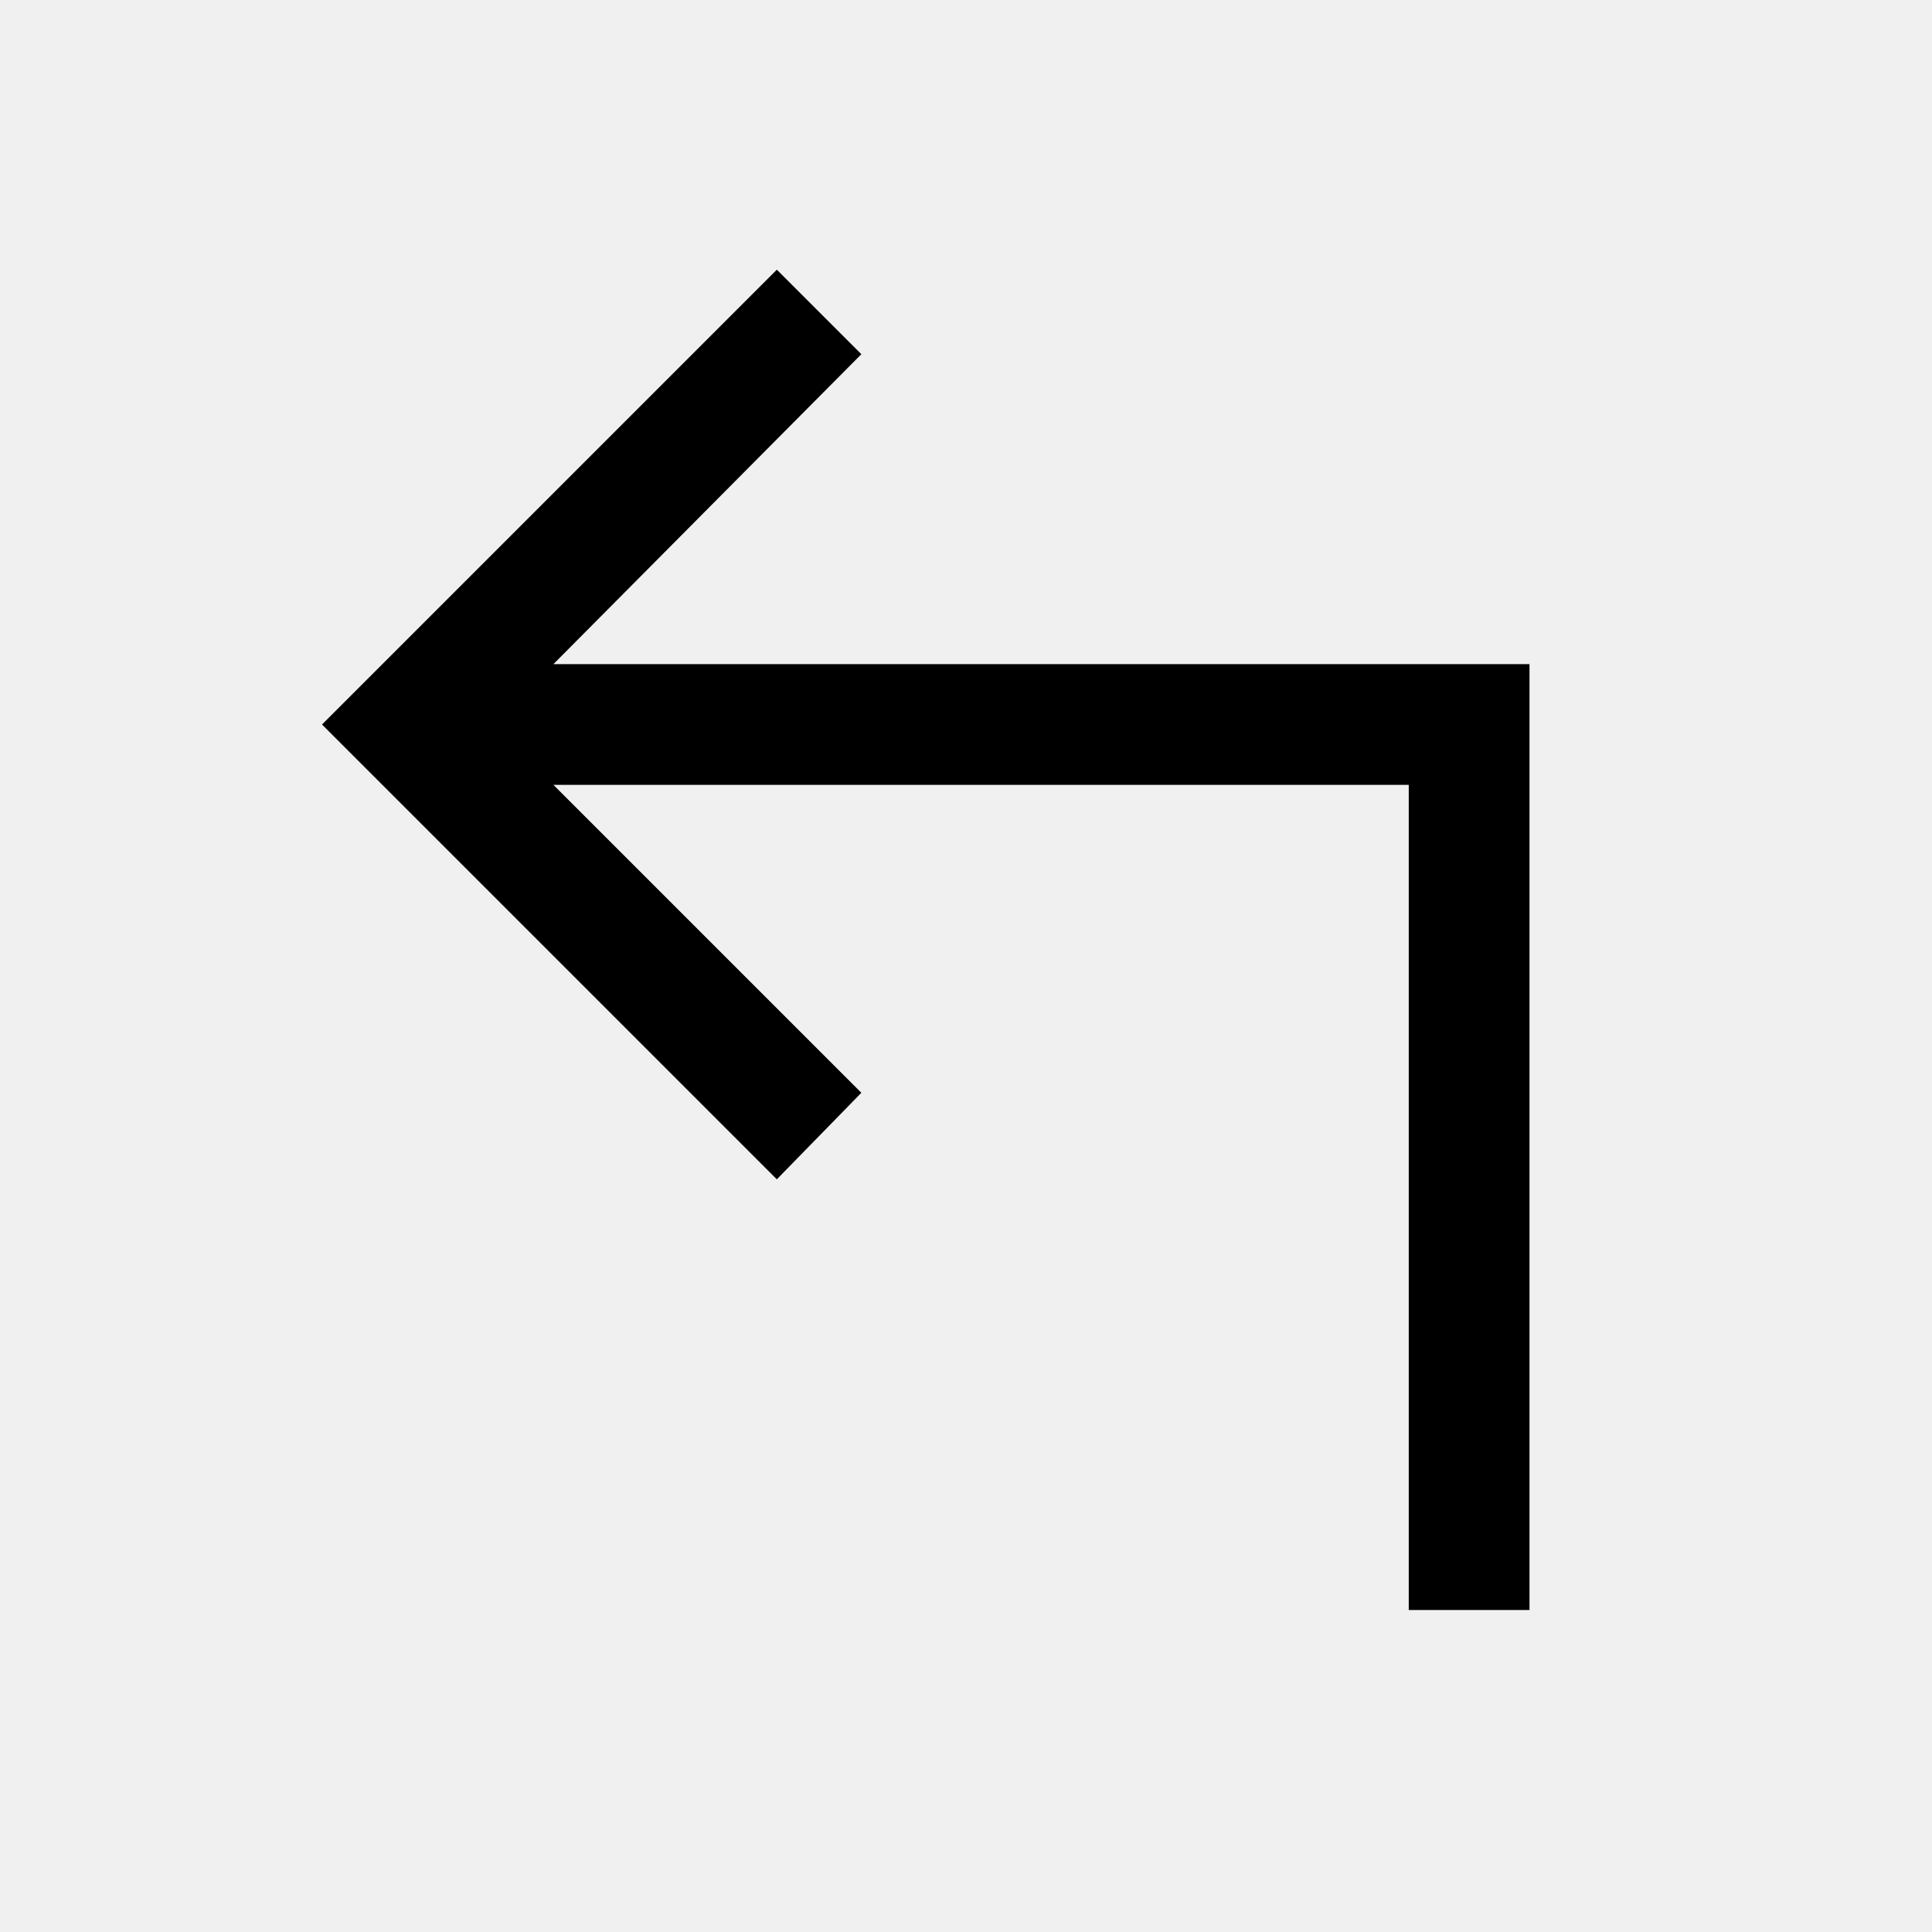
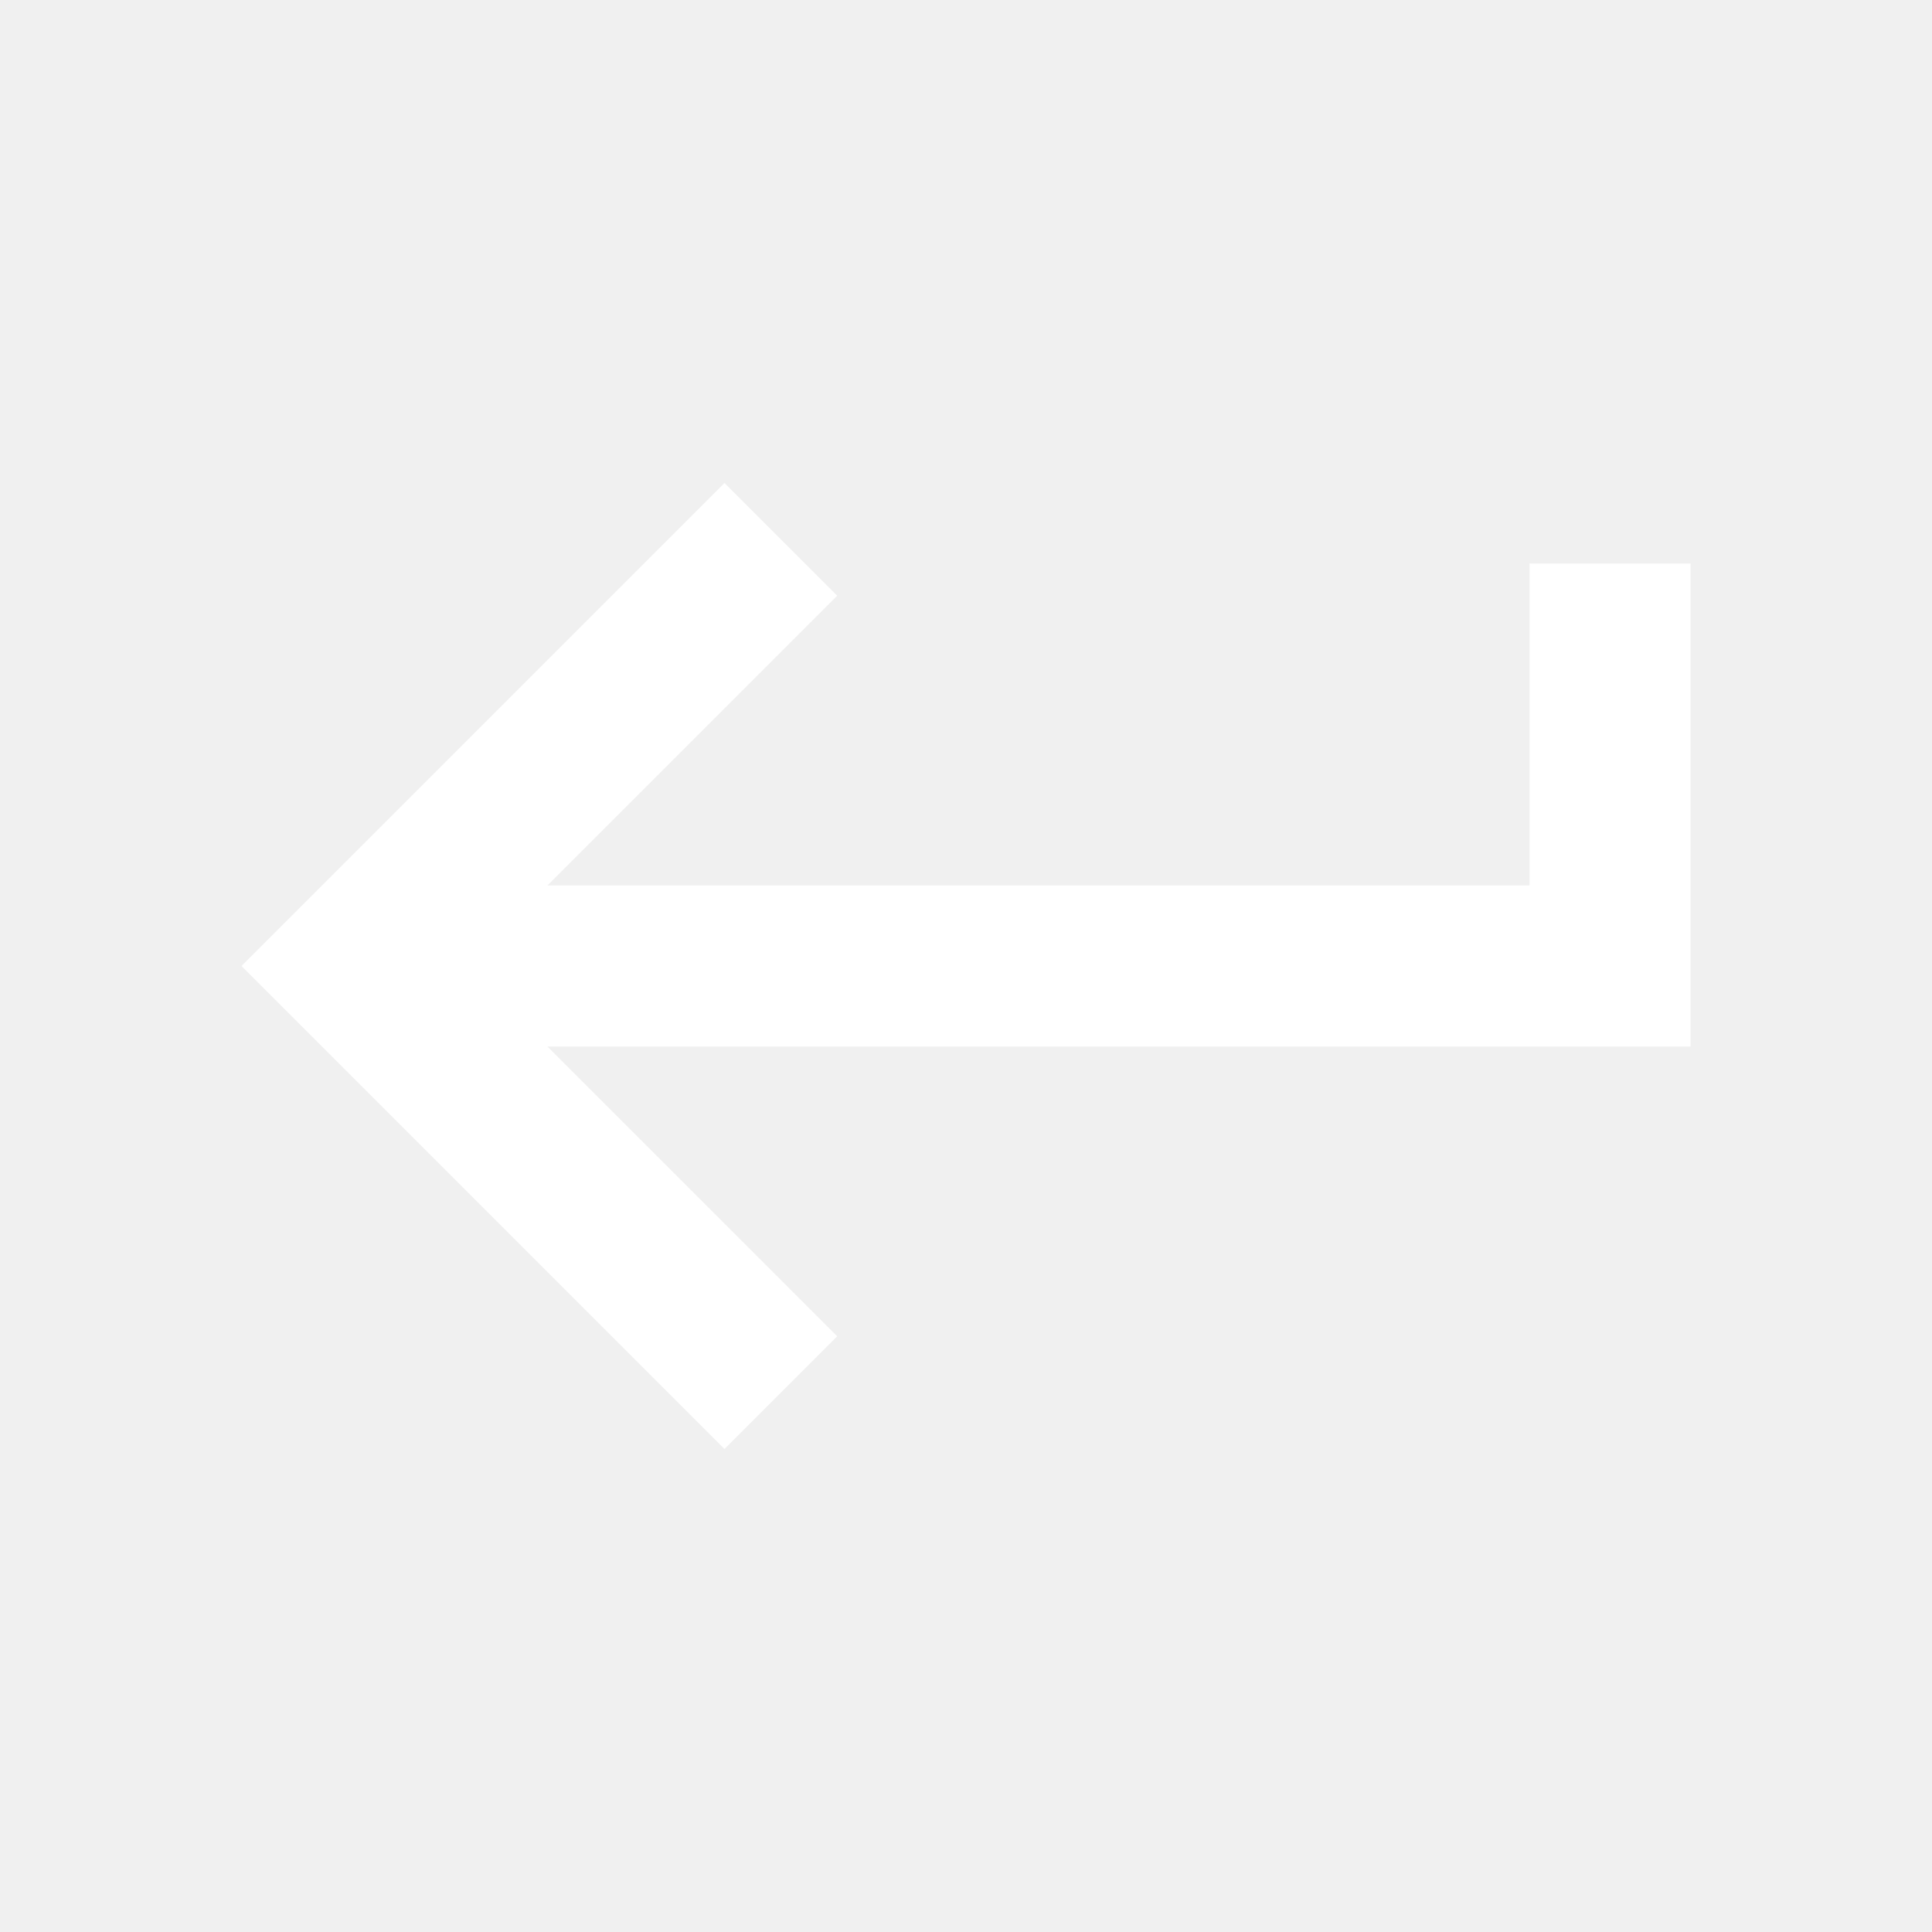
- <svg xmlns="http://www.w3.org/2000/svg" height="48" viewBox="0 96 960 960" width="48">
-   <path d="M700 896V486H275l153 153-42 43-226-226 226-226 42 42-153 154h485v470h-60Z" />
+ <svg xmlns="http://www.w3.org/2000/svg" height="24px" viewBox="0 -960 960 960" width="24px" fill="#FFFFFF">
+   <path d="M360-240 120-480l240-240 56 56-144 144h488v-160h80v240H272l144 144-56 56Z" />
</svg>
